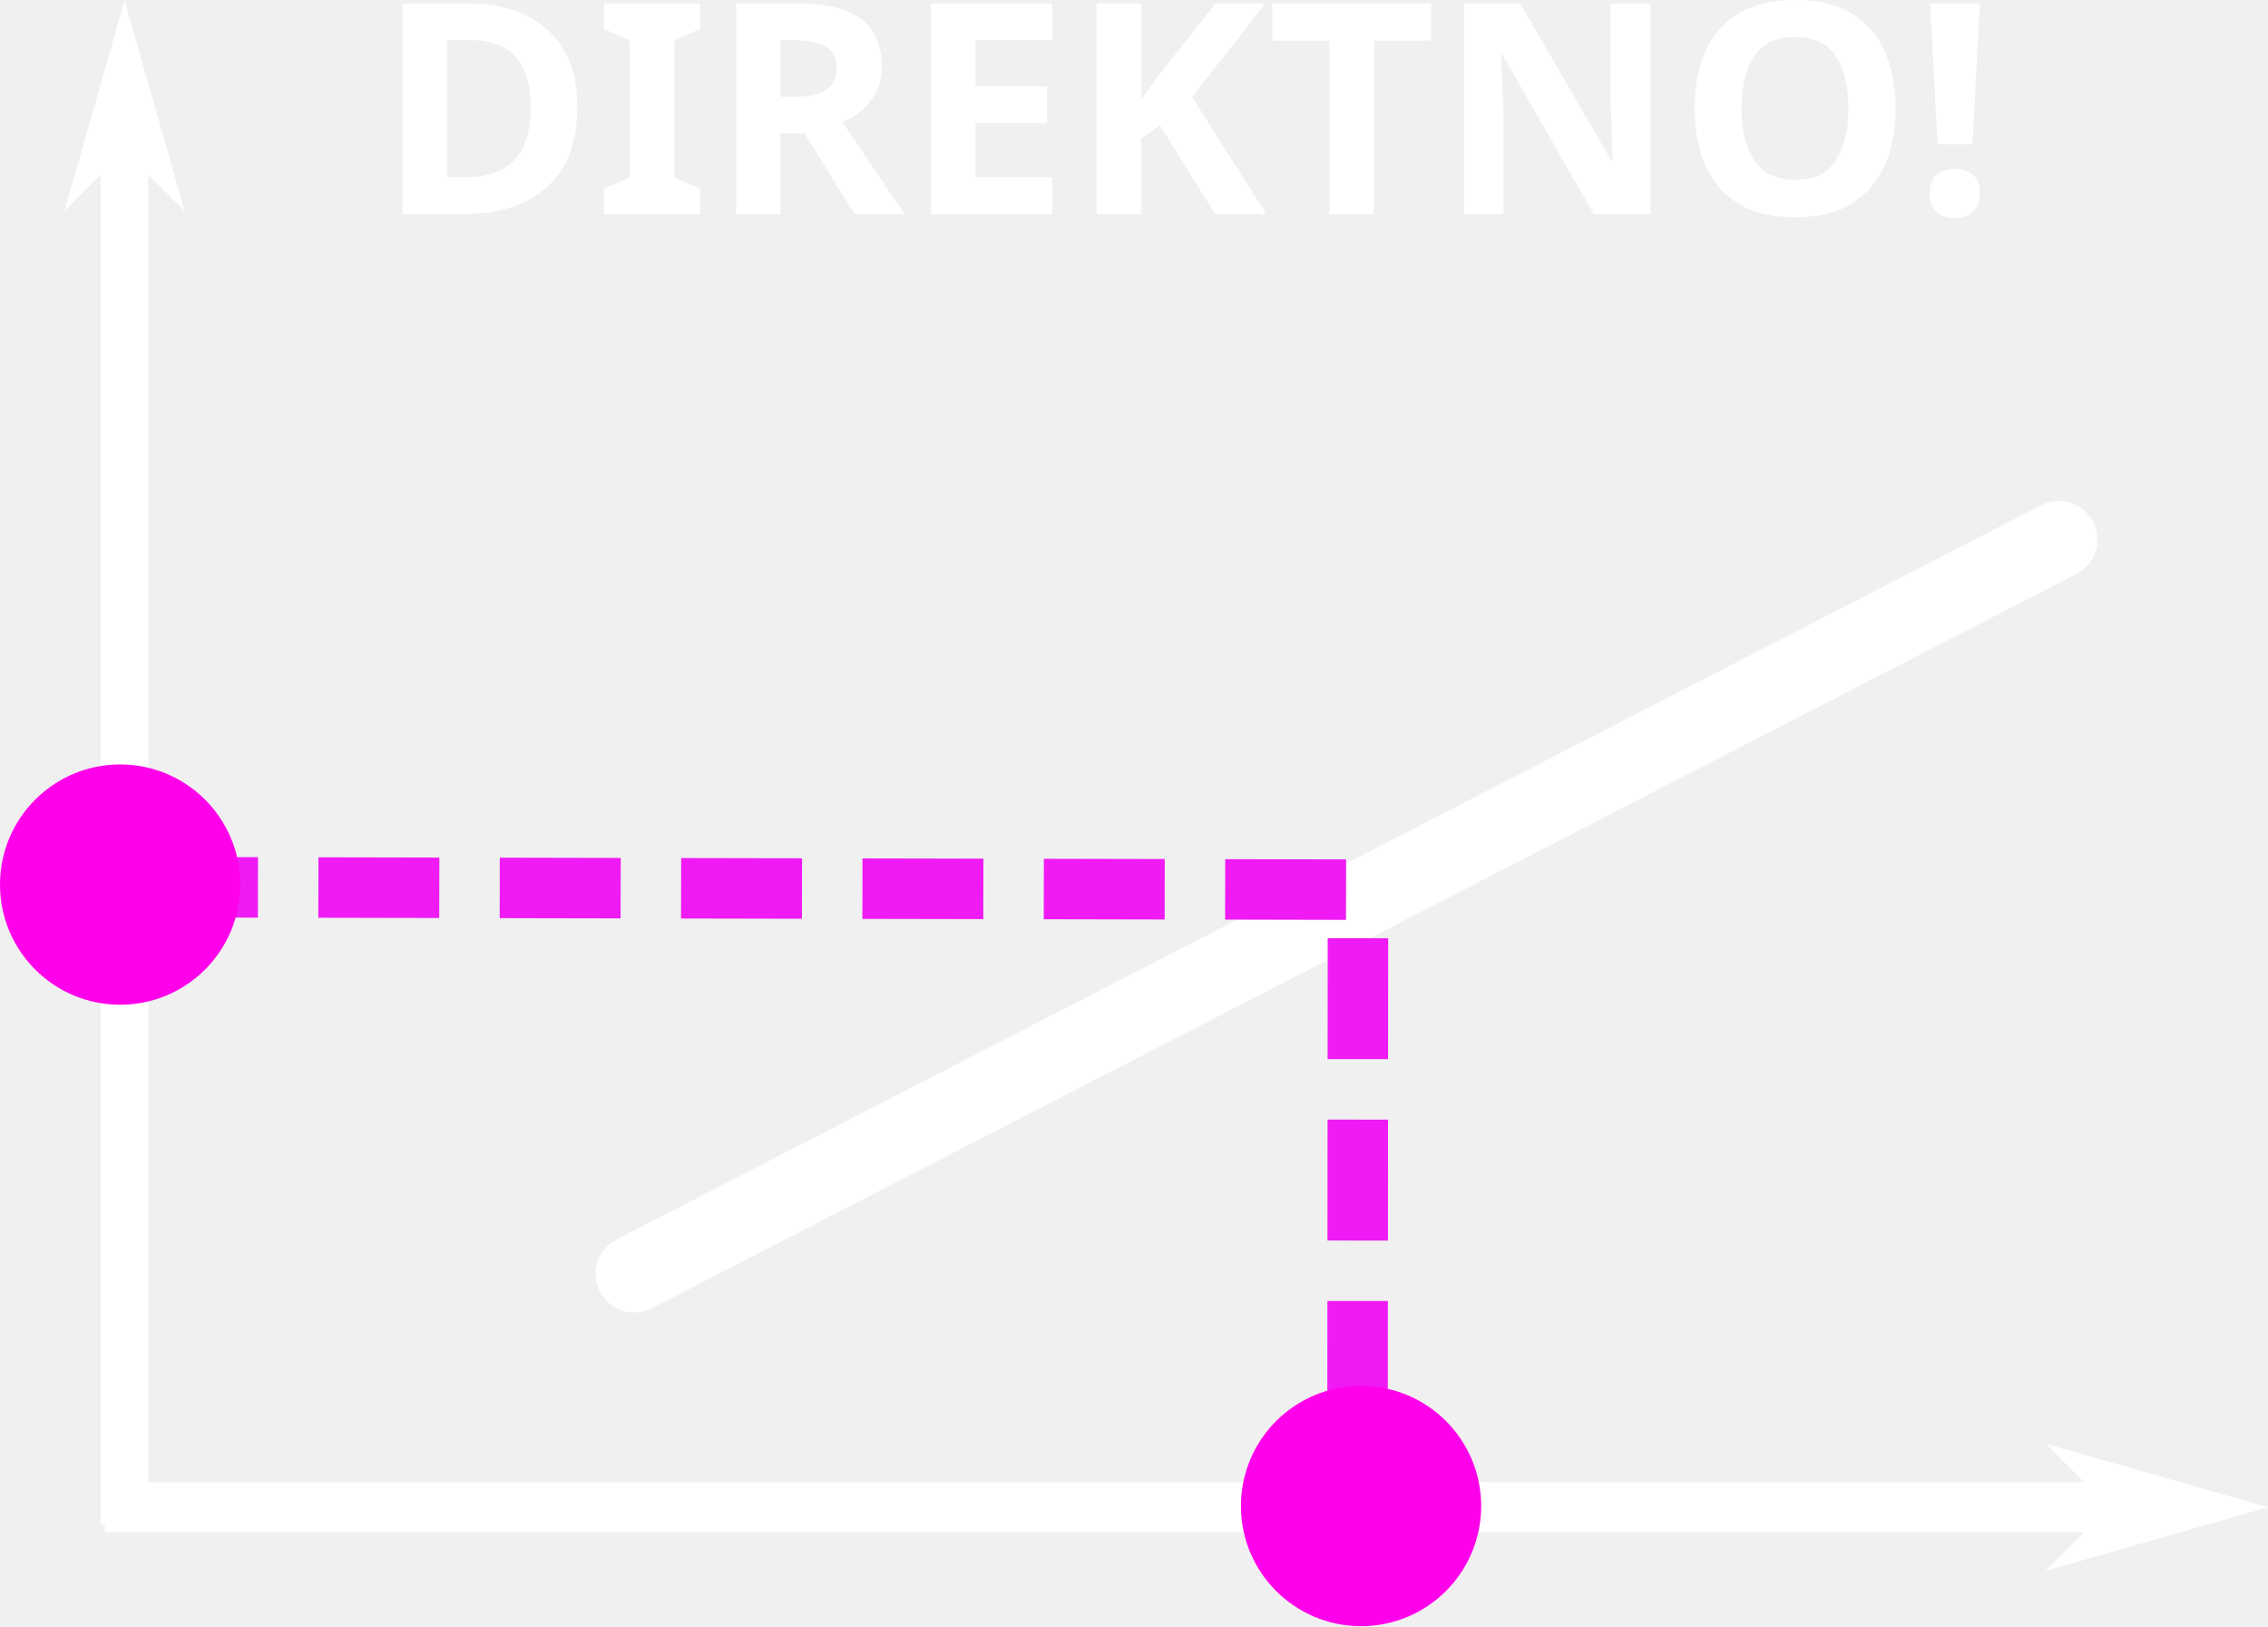
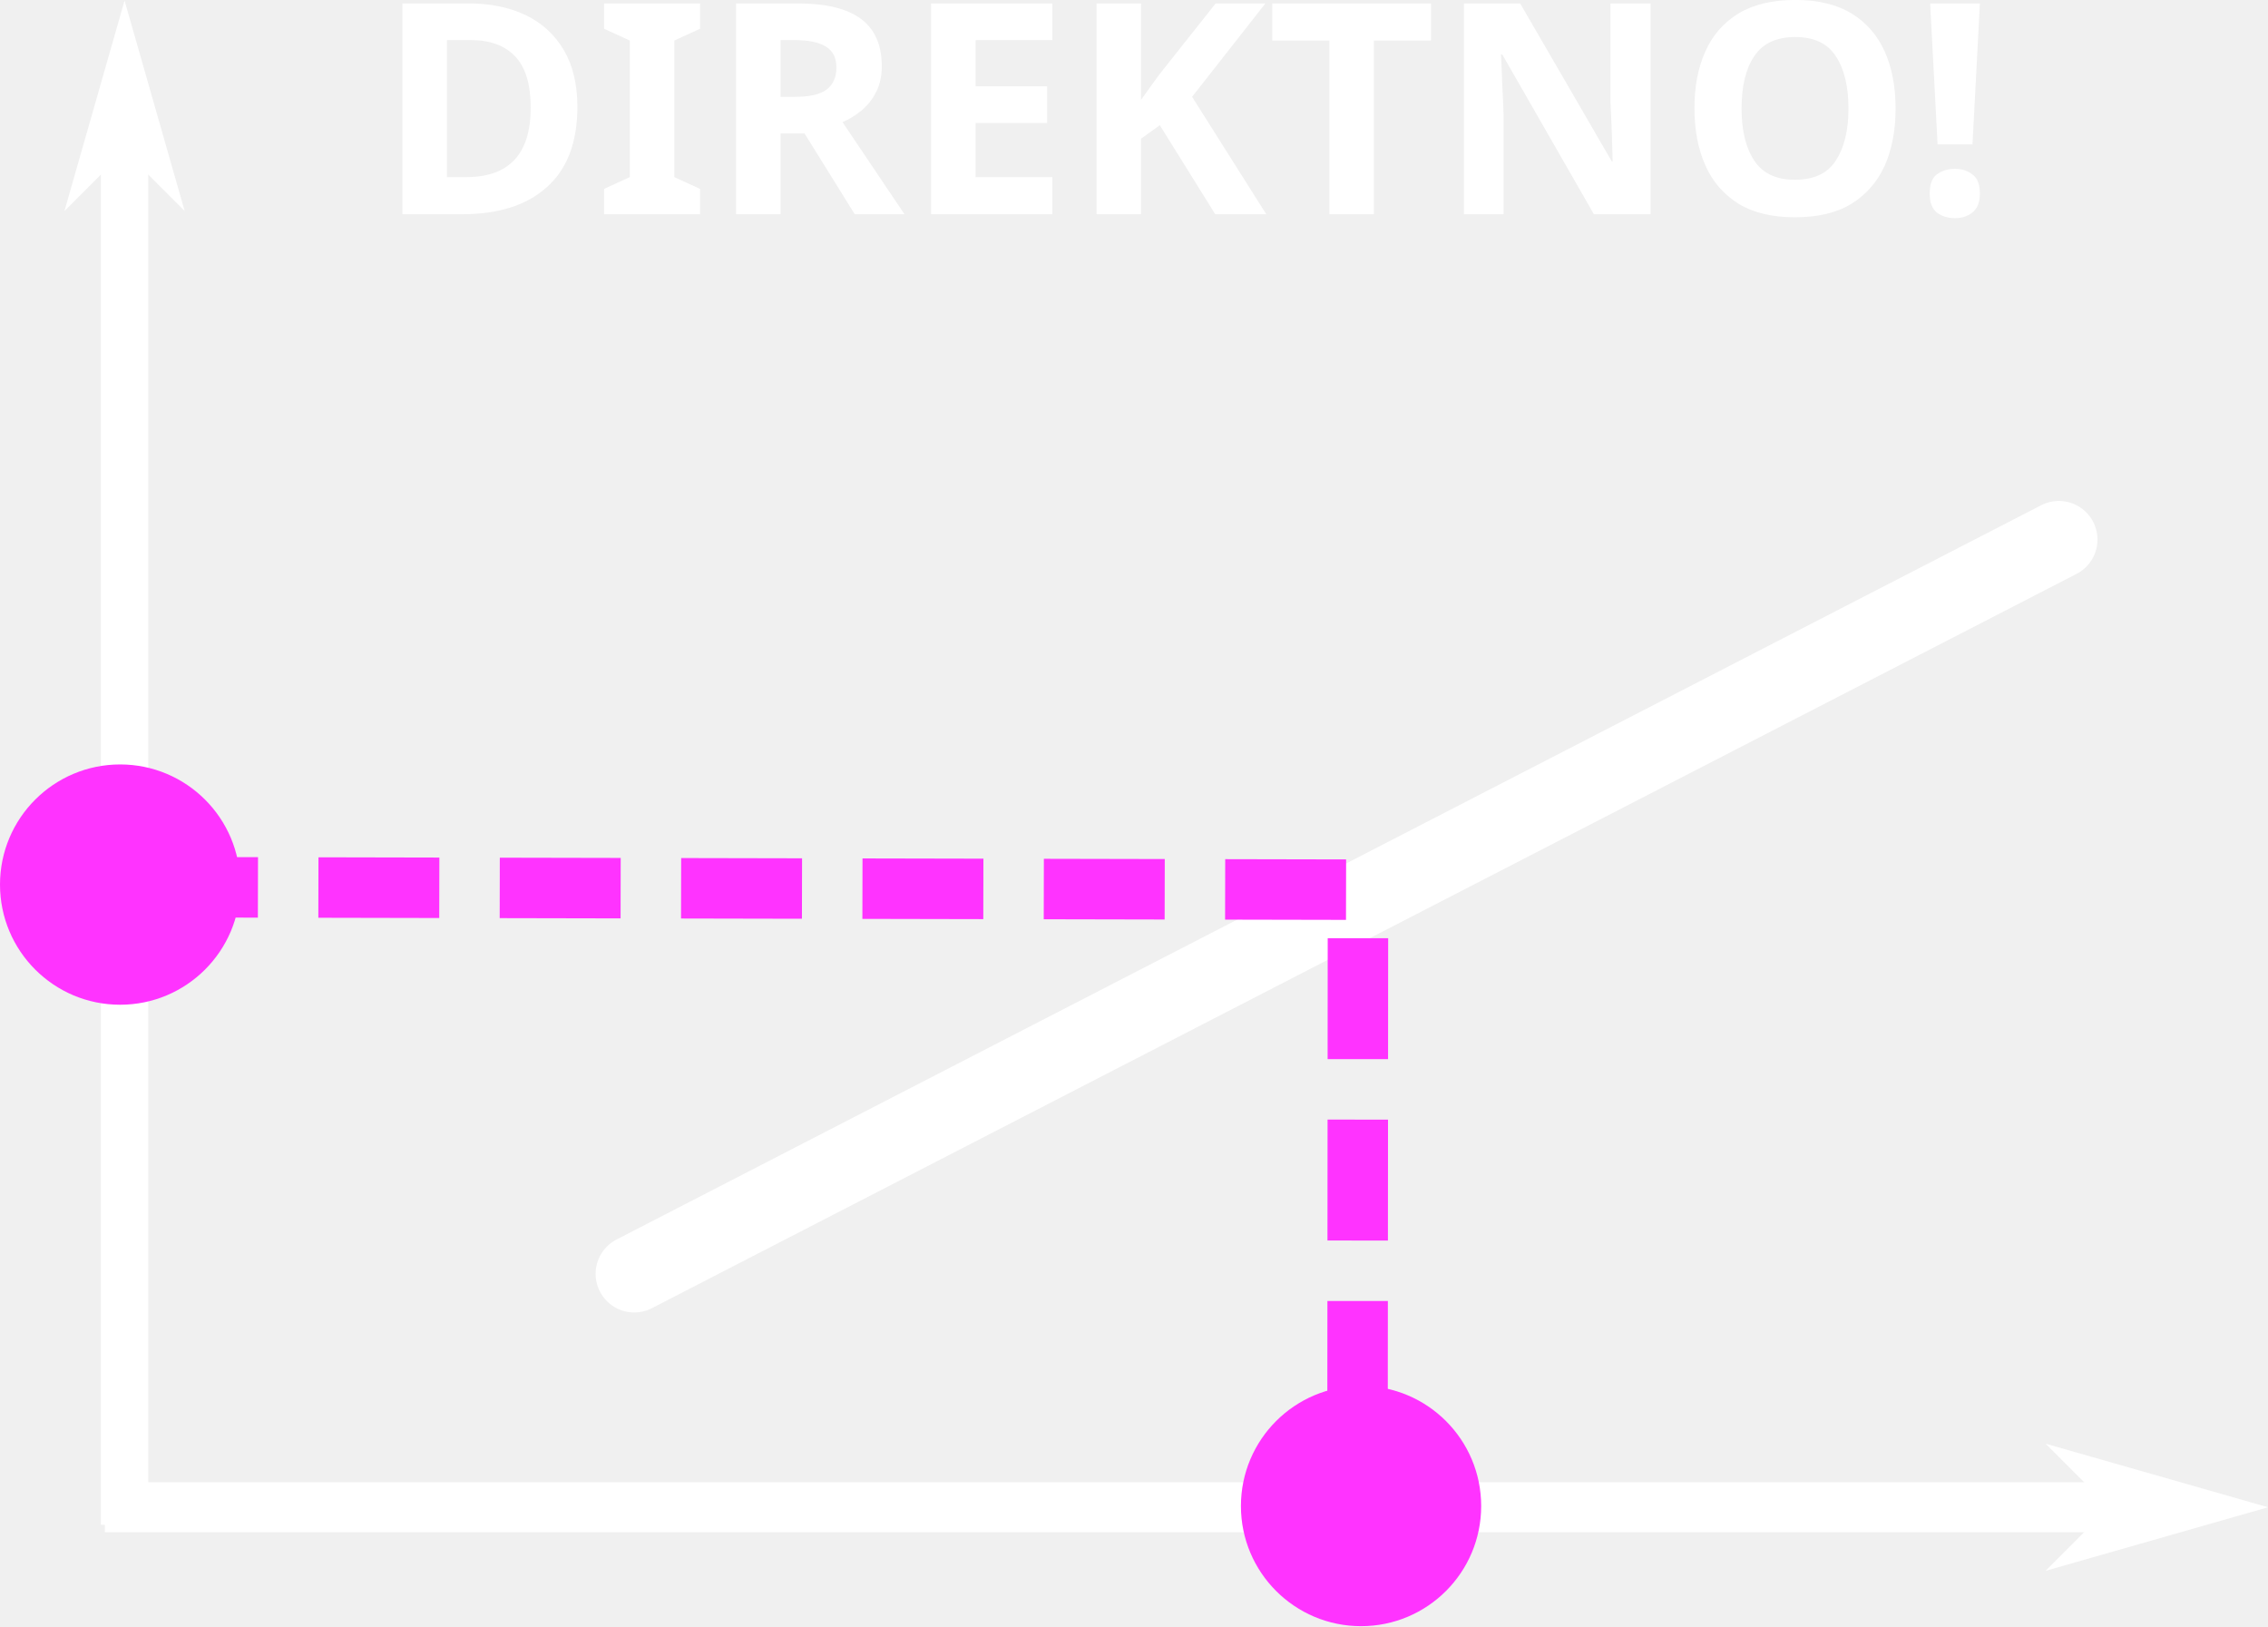
<svg xmlns="http://www.w3.org/2000/svg" width="81.227mm" height="58.226mm" viewBox="0 0 81.227 58.226" version="1.1" id="svg5">
  <defs id="defs2">
    <marker style="overflow:visible" id="Arrow2Send" refX="0" refY="0" orient="auto">
      <path transform="matrix(-0.3,0,0,-0.3,0.69,0)" d="M 8.719,4.034 -2.207,0.016 8.719,-4.002 c -1.745,2.372 -1.735,5.617 -6e-7,8.035 z" style="fill:context-stroke;fill-rule:evenodd;stroke:context-stroke;stroke-width:0.625;stroke-linejoin:round" id="path185031" />
    </marker>
    <marker style="overflow:visible" id="Arrow1Send" refX="0" refY="0" orient="auto">
      <path transform="matrix(-0.2,0,0,-0.2,-1.2,0)" style="fill:context-stroke;fill-rule:evenodd;stroke:context-stroke;stroke-width:1pt" d="M 0,0 5,-5 -12.5,0 5,5 Z" id="path954" />
    </marker>
    <marker style="overflow:visible" id="Arrow1Lend" refX="0" refY="0" orient="auto">
      <path transform="matrix(-0.8,0,0,-0.8,-10,0)" style="fill:context-stroke;fill-rule:evenodd;stroke:context-stroke;stroke-width:1pt" d="M 0,0 5,-5 -12.5,0 5,5 Z" id="path942" />
    </marker>
    <marker style="overflow:visible" id="Arrow1Lstart" refX="0" refY="0" orient="auto">
      <path transform="matrix(0.8,0,0,0.8,10,0)" style="fill:context-stroke;fill-rule:evenodd;stroke:context-stroke;stroke-width:1pt" d="M 0,0 5,-5 -12.5,0 5,5 Z" id="path939" />
    </marker>
    <marker style="overflow:visible" id="Arrow1Send-6" refX="0" refY="0" orient="auto">
      <path transform="matrix(-0.2,0,0,-0.2,-1.2,0)" style="fill:context-stroke;fill-rule:evenodd;stroke:context-stroke;stroke-width:1pt" d="M 0,0 5,-5 -12.5,0 5,5 Z" id="path954-4" />
    </marker>
    <marker style="overflow:visible" id="Arrow1Send-4" refX="0" refY="0" orient="auto">
      <path transform="matrix(-0.2,0,0,-0.2,-1.2,0)" style="fill:context-stroke;fill-rule:evenodd;stroke:context-stroke;stroke-width:1pt" d="M 0,0 5,-5 -12.5,0 5,5 Z" id="path954-9" />
    </marker>
    <marker style="overflow:visible" id="Arrow1Send-6-1" refX="0" refY="0" orient="auto">
      <path transform="matrix(-0.2,0,0,-0.2,-1.2,0)" style="fill:context-stroke;fill-rule:evenodd;stroke:context-stroke;stroke-width:1pt" d="M 0,0 5,-5 -12.5,0 5,5 Z" id="path954-4-0" />
    </marker>
    <marker style="overflow:visible" id="Arrow1Send-2" refX="0" refY="0" orient="auto">
      <path transform="matrix(-0.2,0,0,-0.2,-1.2,0)" style="fill:context-stroke;fill-rule:evenodd;stroke:context-stroke;stroke-width:1pt" d="M 0,0 5,-5 -12.5,0 5,5 Z" id="path954-90" />
    </marker>
    <marker style="overflow:visible" id="Arrow1Send-6-2" refX="0" refY="0" orient="auto">
      <path transform="matrix(-0.2,0,0,-0.2,-1.2,0)" style="fill:context-stroke;fill-rule:evenodd;stroke:context-stroke;stroke-width:1pt" d="M 0,0 5,-5 -12.5,0 5,5 Z" id="path954-4-8" />
    </marker>
    <marker style="overflow:visible" id="Arrow1Send-9" refX="0" refY="0" orient="auto">
      <path transform="matrix(-0.2,0,0,-0.2,-1.2,0)" style="fill:context-stroke;fill-rule:evenodd;stroke:context-stroke;stroke-width:1pt" d="M 0,0 5,-5 -12.5,0 5,5 Z" id="path954-93" />
    </marker>
    <marker style="overflow:visible" id="Arrow1Send-6-6" refX="0" refY="0" orient="auto">
      <path transform="matrix(-0.2,0,0,-0.2,-1.2,0)" style="fill:context-stroke;fill-rule:evenodd;stroke:context-stroke;stroke-width:1pt" d="M 0,0 5,-5 -12.5,0 5,5 Z" id="path954-4-05" />
    </marker>
    <marker style="overflow:visible" id="Arrow1Send-6-3" refX="0" refY="0" orient="auto">
      <path transform="matrix(-0.2,0,0,-0.2,-1.2,0)" style="fill:context-stroke;fill-rule:evenodd;stroke:context-stroke;stroke-width:1pt" d="M 0,0 5,-5 -12.5,0 5,5 Z" id="path954-4-3" />
    </marker>
    <marker style="overflow:visible" id="Arrow1Send-3" refX="0" refY="0" orient="auto">
      <path transform="matrix(-0.2,0,0,-0.2,-1.2,0)" style="fill:context-stroke;fill-rule:evenodd;stroke:context-stroke;stroke-width:1pt" d="M 0,0 5,-5 -12.5,0 5,5 Z" id="path954-8" />
    </marker>
    <marker style="overflow:visible" id="Arrow1Send-6-2-3" refX="0" refY="0" orient="auto">
      <path transform="matrix(-0.2,0,0,-0.2,-1.2,0)" style="fill:context-stroke;fill-rule:evenodd;stroke:context-stroke;stroke-width:1pt" d="M 0,0 5,-5 -12.5,0 5,5 Z" id="path954-4-8-7" />
    </marker>
    <marker style="overflow:visible" id="Arrow1Send-2-3" refX="0" refY="0" orient="auto">
      <path transform="matrix(-0.2,0,0,-0.2,-1.2,0)" style="fill:context-stroke;fill-rule:evenodd;stroke:context-stroke;stroke-width:1pt" d="M 0,0 5,-5 -12.5,0 5,5 Z" id="path954-90-2" />
    </marker>
    <marker style="overflow:visible" id="Arrow1Send-6-7" refX="0" refY="0" orient="auto">
      <path transform="matrix(-0.2,0,0,-0.2,-1.2,0)" style="fill:context-stroke;fill-rule:evenodd;stroke:context-stroke;stroke-width:1pt" d="M 0,0 5,-5 -12.5,0 5,5 Z" id="path954-4-08" />
    </marker>
    <marker style="overflow:visible" id="Arrow1Send-62" refX="0" refY="0" orient="auto">
      <path transform="matrix(-0.2,0,0,-0.2,-1.2,0)" style="fill:context-stroke;fill-rule:evenodd;stroke:context-stroke;stroke-width:1pt" d="M 0,0 5,-5 -12.5,0 5,5 Z" id="path954-47" />
    </marker>
    <marker style="overflow:visible" id="Arrow1Send-6-3-9" refX="0" refY="0" orient="auto">
      <path transform="matrix(-0.2,0,0,-0.2,-1.2,0)" style="fill:context-stroke;fill-rule:evenodd;stroke:context-stroke;stroke-width:1pt" d="M 0,0 5,-5 -12.5,0 5,5 Z" id="path954-4-3-2" />
    </marker>
    <marker style="overflow:visible" id="Arrow1Send-3-5" refX="0" refY="0" orient="auto">
      <path transform="matrix(-0.2,0,0,-0.2,-1.2,0)" style="fill:context-stroke;fill-rule:evenodd;stroke:context-stroke;stroke-width:1pt" d="M 0,0 5,-5 -12.5,0 5,5 Z" id="path954-8-7" />
    </marker>
    <marker style="overflow:visible" id="Arrow1Send-6-2-3-8" refX="0" refY="0" orient="auto">
      <path transform="matrix(-0.2,0,0,-0.2,-1.2,0)" style="fill:context-stroke;fill-rule:evenodd;stroke:context-stroke;stroke-width:1pt" d="M 0,0 5,-5 -12.5,0 5,5 Z" id="path954-4-8-7-2" />
    </marker>
    <marker style="overflow:visible" id="Arrow1Send-2-3-5" refX="0" refY="0" orient="auto">
      <path transform="matrix(-0.2,0,0,-0.2,-1.2,0)" style="fill:context-stroke;fill-rule:evenodd;stroke:context-stroke;stroke-width:1pt" d="M 0,0 5,-5 -12.5,0 5,5 Z" id="path954-90-2-3" />
    </marker>
    <marker style="overflow:visible" id="Arrow1Send-6-0" refX="0" refY="0" orient="auto">
      <path transform="matrix(-0.2,0,0,-0.2,-1.2,0)" style="fill:context-stroke;fill-rule:evenodd;stroke:context-stroke;stroke-width:1pt" d="M 0,0 5,-5 -12.5,0 5,5 Z" id="path954-4-7" />
    </marker>
    <marker style="overflow:visible" id="Arrow1Send-31" refX="0" refY="0" orient="auto">
      <path transform="matrix(-0.2,0,0,-0.2,-1.2,0)" style="fill:context-stroke;fill-rule:evenodd;stroke:context-stroke;stroke-width:1pt" d="M 0,0 5,-5 -12.5,0 5,5 Z" id="path954-1" />
    </marker>
    <marker style="overflow:visible" id="Arrow1Send-6-0-6" refX="0" refY="0" orient="auto">
      <path transform="matrix(-0.2,0,0,-0.2,-1.2,0)" style="fill:context-stroke;fill-rule:evenodd;stroke:context-stroke;stroke-width:1pt" d="M 0,0 5,-5 -12.5,0 5,5 Z" id="path954-4-7-0" />
    </marker>
    <marker style="overflow:visible" id="Arrow1Send-31-6" refX="0" refY="0" orient="auto">
      <path transform="matrix(-0.2,0,0,-0.2,-1.2,0)" style="fill:context-stroke;fill-rule:evenodd;stroke:context-stroke;stroke-width:1pt" d="M 0,0 5,-5 -12.5,0 5,5 Z" id="path954-1-6" />
    </marker>
    <marker style="overflow:visible" id="Arrow1Send-6-3-3" refX="0" refY="0" orient="auto">
      <path transform="matrix(-0.2,0,0,-0.2,-1.2,0)" style="fill:context-stroke;fill-rule:evenodd;stroke:context-stroke;stroke-width:1pt" d="M 0,0 5,-5 -12.5,0 5,5 Z" id="path954-4-3-7" />
    </marker>
    <marker style="overflow:visible" id="Arrow1Send-3-7" refX="0" refY="0" orient="auto">
      <path transform="matrix(-0.2,0,0,-0.2,-1.2,0)" style="fill:context-stroke;fill-rule:evenodd;stroke:context-stroke;stroke-width:1pt" d="M 0,0 5,-5 -12.5,0 5,5 Z" id="path954-8-2" />
    </marker>
    <marker style="overflow:visible" id="Arrow1Send-6-2-7" refX="0" refY="0" orient="auto">
      <path transform="matrix(-0.2,0,0,-0.2,-1.2,0)" style="fill:context-stroke;fill-rule:evenodd;stroke:context-stroke;stroke-width:1pt" d="M 0,0 5,-5 -12.5,0 5,5 Z" id="path954-4-8-8" />
    </marker>
    <marker style="overflow:visible" id="Arrow1Send-2-8" refX="0" refY="0" orient="auto">
      <path transform="matrix(-0.2,0,0,-0.2,-1.2,0)" style="fill:context-stroke;fill-rule:evenodd;stroke:context-stroke;stroke-width:1pt" d="M 0,0 5,-5 -12.5,0 5,5 Z" id="path954-90-6" />
    </marker>
    <marker style="overflow:visible" id="Arrow1Send-6-2-37" refX="0" refY="0" orient="auto">
      <path transform="matrix(-0.2,0,0,-0.2,-1.2,0)" style="fill:context-stroke;fill-rule:evenodd;stroke:context-stroke;stroke-width:1pt" d="M 0,0 5,-5 -12.5,0 5,5 Z" id="path954-4-8-9" />
    </marker>
    <marker style="overflow:visible" id="Arrow1Send-2-37" refX="0" refY="0" orient="auto">
      <path transform="matrix(-0.2,0,0,-0.2,-1.2,0)" style="fill:context-stroke;fill-rule:evenodd;stroke:context-stroke;stroke-width:1pt" d="M 0,0 5,-5 -12.5,0 5,5 Z" id="path954-90-8" />
    </marker>
    <marker style="overflow:visible" id="Arrow1Send-6-2-3-1" refX="0" refY="0" orient="auto">
      <path transform="matrix(-0.2,0,0,-0.2,-1.2,0)" style="fill:context-stroke;fill-rule:evenodd;stroke:context-stroke;stroke-width:1pt" d="M 0,0 5,-5 -12.5,0 5,5 Z" id="path954-4-8-7-7" />
    </marker>
    <marker style="overflow:visible" id="Arrow1Send-2-3-51" refX="0" refY="0" orient="auto">
      <path transform="matrix(-0.2,0,0,-0.2,-1.2,0)" style="fill:context-stroke;fill-rule:evenodd;stroke:context-stroke;stroke-width:1pt" d="M 0,0 5,-5 -12.5,0 5,5 Z" id="path954-90-2-7" />
    </marker>
    <marker style="overflow:visible" id="Arrow1Send-6-2-3-1-7" refX="0" refY="0" orient="auto">
      <path transform="matrix(-0.2,0,0,-0.2,-1.2,0)" style="fill:context-stroke;fill-rule:evenodd;stroke:context-stroke;stroke-width:1pt" d="M 0,0 5,-5 -12.5,0 5,5 Z" id="path954-4-8-7-7-0" />
    </marker>
    <marker style="overflow:visible" id="Arrow1Send-2-3-51-0" refX="0" refY="0" orient="auto">
      <path transform="matrix(-0.2,0,0,-0.2,-1.2,0)" style="fill:context-stroke;fill-rule:evenodd;stroke:context-stroke;stroke-width:1pt" d="M 0,0 5,-5 -12.5,0 5,5 Z" id="path954-90-2-7-3" />
    </marker>
    <marker style="overflow:visible" id="Arrow1Send-6-2-3-8-1" refX="0" refY="0" orient="auto">
      <path transform="matrix(-0.2,0,0,-0.2,-1.2,0)" style="fill:context-stroke;fill-rule:evenodd;stroke:context-stroke;stroke-width:1pt" d="M 0,0 5,-5 -12.5,0 5,5 Z" id="path954-4-8-7-2-8" />
    </marker>
    <marker style="overflow:visible" id="Arrow1Send-2-3-5-3" refX="0" refY="0" orient="auto">
      <path transform="matrix(-0.2,0,0,-0.2,-1.2,0)" style="fill:context-stroke;fill-rule:evenodd;stroke:context-stroke;stroke-width:1pt" d="M 0,0 5,-5 -12.5,0 5,5 Z" id="path954-90-2-3-4" />
    </marker>
    <marker style="overflow:visible" id="Arrow1Send-6-0-3" refX="0" refY="0" orient="auto">
      <path transform="matrix(-0.2,0,0,-0.2,-1.2,0)" style="fill:context-stroke;fill-rule:evenodd;stroke:context-stroke;stroke-width:1pt" d="M 0,0 5,-5 -12.5,0 5,5 Z" id="path954-4-7-3" />
    </marker>
    <marker style="overflow:visible" id="Arrow1Send-31-3" refX="0" refY="0" orient="auto">
      <path transform="matrix(-0.2,0,0,-0.2,-1.2,0)" style="fill:context-stroke;fill-rule:evenodd;stroke:context-stroke;stroke-width:1pt" d="M 0,0 5,-5 -12.5,0 5,5 Z" id="path954-1-7" />
    </marker>
    <marker style="overflow:visible" id="Arrow2Send-9" refX="0" refY="0" orient="auto">
      <path transform="matrix(-0.3,0,0,-0.3,0.69,0)" d="M 8.719,4.034 -2.207,0.016 8.719,-4.002 c -1.745,2.372 -1.735,5.617 -6e-7,8.035 z" style="fill:context-stroke;fill-rule:evenodd;stroke:context-stroke;stroke-width:0.625;stroke-linejoin:round" id="path185031-0" />
    </marker>
    <marker style="overflow:visible" id="Arrow1Send-6-7-4" refX="0" refY="0" orient="auto">
      <path transform="matrix(-0.2,0,0,-0.2,-1.2,0)" style="fill:context-stroke;fill-rule:evenodd;stroke:context-stroke;stroke-width:1pt" d="M 0,0 5,-5 -12.5,0 5,5 Z" id="path954-4-08-1" />
    </marker>
    <marker style="overflow:visible" id="Arrow1Send-62-1" refX="0" refY="0" orient="auto">
      <path transform="matrix(-0.2,0,0,-0.2,-1.2,0)" style="fill:context-stroke;fill-rule:evenodd;stroke:context-stroke;stroke-width:1pt" d="M 0,0 5,-5 -12.5,0 5,5 Z" id="path954-47-3" />
    </marker>
    <marker style="overflow:visible" id="Arrow1Send-6-7-4-4" refX="0" refY="0" orient="auto">
      <path transform="matrix(-0.2,0,0,-0.2,-1.2,0)" style="fill:context-stroke;fill-rule:evenodd;stroke:context-stroke;stroke-width:1pt" d="M 0,0 5,-5 -12.5,0 5,5 Z" id="path954-4-08-1-1" />
    </marker>
    <marker style="overflow:visible" id="Arrow1Send-62-1-6" refX="0" refY="0" orient="auto">
      <path transform="matrix(-0.2,0,0,-0.2,-1.2,0)" style="fill:context-stroke;fill-rule:evenodd;stroke:context-stroke;stroke-width:1pt" d="M 0,0 5,-5 -12.5,0 5,5 Z" id="path954-47-3-5" />
    </marker>
    <marker style="overflow:visible" id="Arrow1Send-6-7-4-6" refX="0" refY="0" orient="auto">
      <path transform="matrix(-0.2,0,0,-0.2,-1.2,0)" style="fill:context-stroke;fill-rule:evenodd;stroke:context-stroke;stroke-width:1pt" d="M 0,0 5,-5 -12.5,0 5,5 Z" id="path954-4-08-1-4" />
    </marker>
    <marker style="overflow:visible" id="Arrow1Send-62-1-7" refX="0" refY="0" orient="auto">
      <path transform="matrix(-0.2,0,0,-0.2,-1.2,0)" style="fill:context-stroke;fill-rule:evenodd;stroke:context-stroke;stroke-width:1pt" d="M 0,0 5,-5 -12.5,0 5,5 Z" id="path954-47-3-9" />
    </marker>
    <marker style="overflow:visible" id="Arrow1Send-6-7-6" refX="0" refY="0" orient="auto">
      <path transform="matrix(-0.2,0,0,-0.2,-1.2,0)" style="fill:context-stroke;fill-rule:evenodd;stroke:context-stroke;stroke-width:1pt" d="M 0,0 5,-5 -12.5,0 5,5 Z" id="path954-4-08-2" />
    </marker>
    <marker style="overflow:visible" id="Arrow1Send-62-9" refX="0" refY="0" orient="auto">
      <path transform="matrix(-0.2,0,0,-0.2,-1.2,0)" style="fill:context-stroke;fill-rule:evenodd;stroke:context-stroke;stroke-width:1pt" d="M 0,0 5,-5 -12.5,0 5,5 Z" id="path954-47-9" />
    </marker>
    <marker style="overflow:visible" id="Arrow1Send-6-3-9-6" refX="0" refY="0" orient="auto">
      <path transform="matrix(-0.2,0,0,-0.2,-1.2,0)" style="fill:context-stroke;fill-rule:evenodd;stroke:context-stroke;stroke-width:1pt" d="M 0,0 5,-5 -12.5,0 5,5 Z" id="path954-4-3-2-9" />
    </marker>
    <marker style="overflow:visible" id="Arrow1Send-3-5-3" refX="0" refY="0" orient="auto">
      <path transform="matrix(-0.2,0,0,-0.2,-1.2,0)" style="fill:context-stroke;fill-rule:evenodd;stroke:context-stroke;stroke-width:1pt" d="M 0,0 5,-5 -12.5,0 5,5 Z" id="path954-8-7-3" />
    </marker>
    <marker style="overflow:visible" id="Arrow1Send-6-3-9-6-2" refX="0" refY="0" orient="auto">
      <path transform="matrix(-0.2,0,0,-0.2,-1.2,0)" style="fill:context-stroke;fill-rule:evenodd;stroke:context-stroke;stroke-width:1pt" d="M 0,0 5,-5 -12.5,0 5,5 Z" id="path954-4-3-2-9-8" />
    </marker>
    <marker style="overflow:visible" id="Arrow1Send-3-5-3-2" refX="0" refY="0" orient="auto">
      <path transform="matrix(-0.2,0,0,-0.2,-1.2,0)" style="fill:context-stroke;fill-rule:evenodd;stroke:context-stroke;stroke-width:1pt" d="M 0,0 5,-5 -12.5,0 5,5 Z" id="path954-8-7-3-9" />
    </marker>
    <marker style="overflow:visible" id="Arrow1Send-6-2-37-9" refX="0" refY="0" orient="auto">
      <path transform="matrix(-0.2,0,0,-0.2,-1.2,0)" style="fill:context-stroke;fill-rule:evenodd;stroke:context-stroke;stroke-width:1pt" d="M 0,0 5,-5 -12.5,0 5,5 Z" id="path954-4-8-9-6" />
    </marker>
    <marker style="overflow:visible" id="Arrow1Send-2-37-1" refX="0" refY="0" orient="auto">
      <path transform="matrix(-0.2,0,0,-0.2,-1.2,0)" style="fill:context-stroke;fill-rule:evenodd;stroke:context-stroke;stroke-width:1pt" d="M 0,0 5,-5 -12.5,0 5,5 Z" id="path954-90-8-0" />
    </marker>
    <marker style="overflow:visible" id="Arrow1Send-6-3-9-6-25" refX="0" refY="0" orient="auto">
      <path transform="matrix(-0.2,0,0,-0.2,-1.2,0)" style="fill:context-stroke;fill-rule:evenodd;stroke:context-stroke;stroke-width:1pt" d="M 0,0 5,-5 -12.5,0 5,5 Z" id="path954-4-3-2-9-3" />
    </marker>
    <marker style="overflow:visible" id="Arrow1Send-3-5-3-4" refX="0" refY="0" orient="auto">
      <path transform="matrix(-0.2,0,0,-0.2,-1.2,0)" style="fill:context-stroke;fill-rule:evenodd;stroke:context-stroke;stroke-width:1pt" d="M 0,0 5,-5 -12.5,0 5,5 Z" id="path954-8-7-3-90" />
    </marker>
    <marker style="overflow:visible" id="Arrow1Send-6-3-9-6-7" refX="0" refY="0" orient="auto">
      <path transform="matrix(-0.2,0,0,-0.2,-1.2,0)" style="fill:context-stroke;fill-rule:evenodd;stroke:context-stroke;stroke-width:1pt" d="M 0,0 5,-5 -12.5,0 5,5 Z" id="path954-4-3-2-9-7" />
    </marker>
    <marker style="overflow:visible" id="Arrow1Send-3-5-3-40" refX="0" refY="0" orient="auto">
      <path transform="matrix(-0.2,0,0,-0.2,-1.2,0)" style="fill:context-stroke;fill-rule:evenodd;stroke:context-stroke;stroke-width:1pt" d="M 0,0 5,-5 -12.5,0 5,5 Z" id="path954-8-7-3-6" />
    </marker>
    <marker style="overflow:visible" id="Arrow1Send-6-2-7-0" refX="0" refY="0" orient="auto">
      <path transform="matrix(-0.2,0,0,-0.2,-1.2,0)" style="fill:context-stroke;fill-rule:evenodd;stroke:context-stroke;stroke-width:1pt" d="M 0,0 5,-5 -12.5,0 5,5 Z" id="path954-4-8-8-8" />
    </marker>
    <marker style="overflow:visible" id="Arrow1Send-2-8-1" refX="0" refY="0" orient="auto">
      <path transform="matrix(-0.2,0,0,-0.2,-1.2,0)" style="fill:context-stroke;fill-rule:evenodd;stroke:context-stroke;stroke-width:1pt" d="M 0,0 5,-5 -12.5,0 5,5 Z" id="path954-90-6-0" />
    </marker>
  </defs>
  <g id="layer1" transform="translate(-401.4757,-19.65451)">
    <g id="g88710" transform="translate(-1.918947)">
      <g id="g209263-08" transform="translate(394.9128,-11.98408)">
        <path style="fill:none;stroke:#ffffff;stroke-width:1.696;stroke-linecap:butt;stroke-linejoin:miter;stroke-miterlimit:4;stroke-dasharray:none;stroke-opacity:1;marker-end:url(#Arrow1Send-6-7-6)" d="M 12.943,86.235 V 34.686" id="path857-6-3-1" />
        <path style="fill:none;stroke:#ffffff;stroke-width:2.765;stroke-linecap:round;stroke-linejoin:miter;stroke-miterlimit:4;stroke-dasharray:none;stroke-opacity:1" d="M 31.196,77.25 82.219,50.958" id="path22732-9-3" />
-         <path style="fill:none;fill-opacity:1;stroke:#ef1af4;stroke-width:2.165;stroke-linecap:butt;stroke-linejoin:miter;stroke-miterlimit:4;stroke-dasharray:4.33, 2.165;stroke-dashoffset:0;stroke-opacity:1" d="m 13.39,63.404 43.727,0.09 -0.018,21.993" id="path23132-2-1" />
+         <path style="fill:none;fill-opacity:1;stroke:#ff33ff;stroke-width:2.165;stroke-linecap:butt;stroke-linejoin:miter;stroke-miterlimit:4;stroke-dasharray:4.33, 2.165;stroke-dashoffset:0;stroke-opacity:1" d="m 13.39,63.404 43.727,0.09 -0.018,21.993" id="path23132-2-1" />
        <path style="fill:none;stroke:#ffffff;stroke-width:1.793;stroke-linecap:butt;stroke-linejoin:miter;stroke-miterlimit:4;stroke-dasharray:none;stroke-opacity:1;marker-end:url(#Arrow1Send-62-9)" d="M 12.238,85.607 H 86.509" id="path857-8-1" />
        <text xml:space="preserve" style="font-style:normal;font-weight:normal;font-size:10.583px;line-height:1.25;font-family:sans-serif;letter-spacing:0px;word-spacing:0px;fill:#ffffff;fill-opacity:1;stroke:none;stroke-width:0.265" x="21.941" y="39.311" id="text3735-3-0">
          <tspan id="tspan3733-01-3" style="font-style:normal;font-variant:normal;font-weight:bold;font-stretch:normal;font-size:10.583px;font-family:sans-serif;-inkscape-font-specification:'sans-serif, Bold';font-variant-ligatures:normal;font-variant-caps:normal;font-variant-numeric:normal;font-variant-east-asian:normal;stroke-width:0.265" x="21.941" y="39.311">DIREKTNO!</tspan>
        </text>
-         <circle style="fill:#ff00eb;fill-opacity:1;stroke:none;stroke-width:6.076" id="path12166-7-4" cx="12.784" cy="63.312" r="4.302" />
-         <circle style="fill:#ff00eb;fill-opacity:1;stroke:none;stroke-width:6.076" id="path12166-7-4-9" cx="57.227" cy="85.563" r="4.302" />
+         <circle style="fill:#ff33ff;fill-opacity:1;stroke:none;stroke-width:6.076" id="path12166-7-4" cx="12.784" cy="63.312" r="4.302" />
+         <circle style="fill:#ff33ff;fill-opacity:1;stroke:none;stroke-width:6.076" id="path12166-7-4-9" cx="57.227" cy="85.563" r="4.302" />
      </g>
    </g>
    <g id="g209263-0" transform="translate(-0.1477527,-123.1807)" />
    <text xml:space="preserve" style="font-style:normal;font-weight:normal;font-size:10.583px;line-height:1.25;font-family:sans-serif;letter-spacing:0px;word-spacing:0px;fill:#ffffff;fill-opacity:1;stroke:none;stroke-width:0.265" x="401.389" y="284.36" id="text15401-9-85-2">
      <tspan id="tspan15399-6-8-9" style="font-style:italic;font-variant:normal;font-weight:bold;font-stretch:normal;font-size:14.111px;font-family:sans-serif;-inkscape-font-specification:'sans-serif, Bold Italic';font-variant-ligatures:normal;font-variant-caps:normal;font-variant-numeric:normal;font-variant-east-asian:normal;stroke-width:0.265" x="401.389" y="284.36" />
    </text>
    <text xml:space="preserve" style="font-style:normal;font-weight:normal;font-size:10.583px;line-height:1.25;font-family:sans-serif;letter-spacing:0px;word-spacing:0px;fill:#ffffff;fill-opacity:1;stroke:none;stroke-width:0.265" x="486.152" y="325.126" id="text15401-0-2-4-0">
      <tspan id="tspan15399-4-5-3-2" style="font-style:italic;font-variant:normal;font-weight:bold;font-stretch:normal;font-size:14.111px;font-family:sans-serif;-inkscape-font-specification:'sans-serif, Bold Italic';font-variant-ligatures:normal;font-variant-caps:normal;font-variant-numeric:normal;font-variant-east-asian:normal;stroke-width:0.265" x="486.152" y="325.126" />
    </text>
    <text xml:space="preserve" style="font-style:normal;font-weight:normal;font-size:10.583px;line-height:1.25;font-family:sans-serif;letter-spacing:0px;word-spacing:0px;fill:#ffffff;fill-opacity:1;stroke:none;stroke-width:0.265" x="433.373" y="322.119" id="text25466">
      <tspan id="tspan25464" style="stroke-width:0.265" x="433.373" y="322.119" />
    </text>
    <text xml:space="preserve" style="font-style:normal;font-weight:normal;font-size:10.583px;line-height:1.25;font-family:sans-serif;letter-spacing:0px;word-spacing:0px;fill:#ffffff;fill-opacity:1;stroke:none;stroke-width:0.265" x="466.425" y="340.466" id="text28484">
      <tspan id="tspan28482" style="stroke-width:0.265" x="466.425" y="340.466" />
    </text>
    <text xml:space="preserve" style="font-style:normal;font-weight:normal;font-size:10.583px;line-height:1.25;font-family:sans-serif;letter-spacing:0px;word-spacing:0px;fill:#ffffff;fill-opacity:1;stroke:none;stroke-width:0.265" x="-36.552" y="58.875" id="text132276">
      <tspan id="tspan132274" style="stroke-width:0.265" x="-36.552" y="58.875" />
    </text>
  </g>
</svg>
